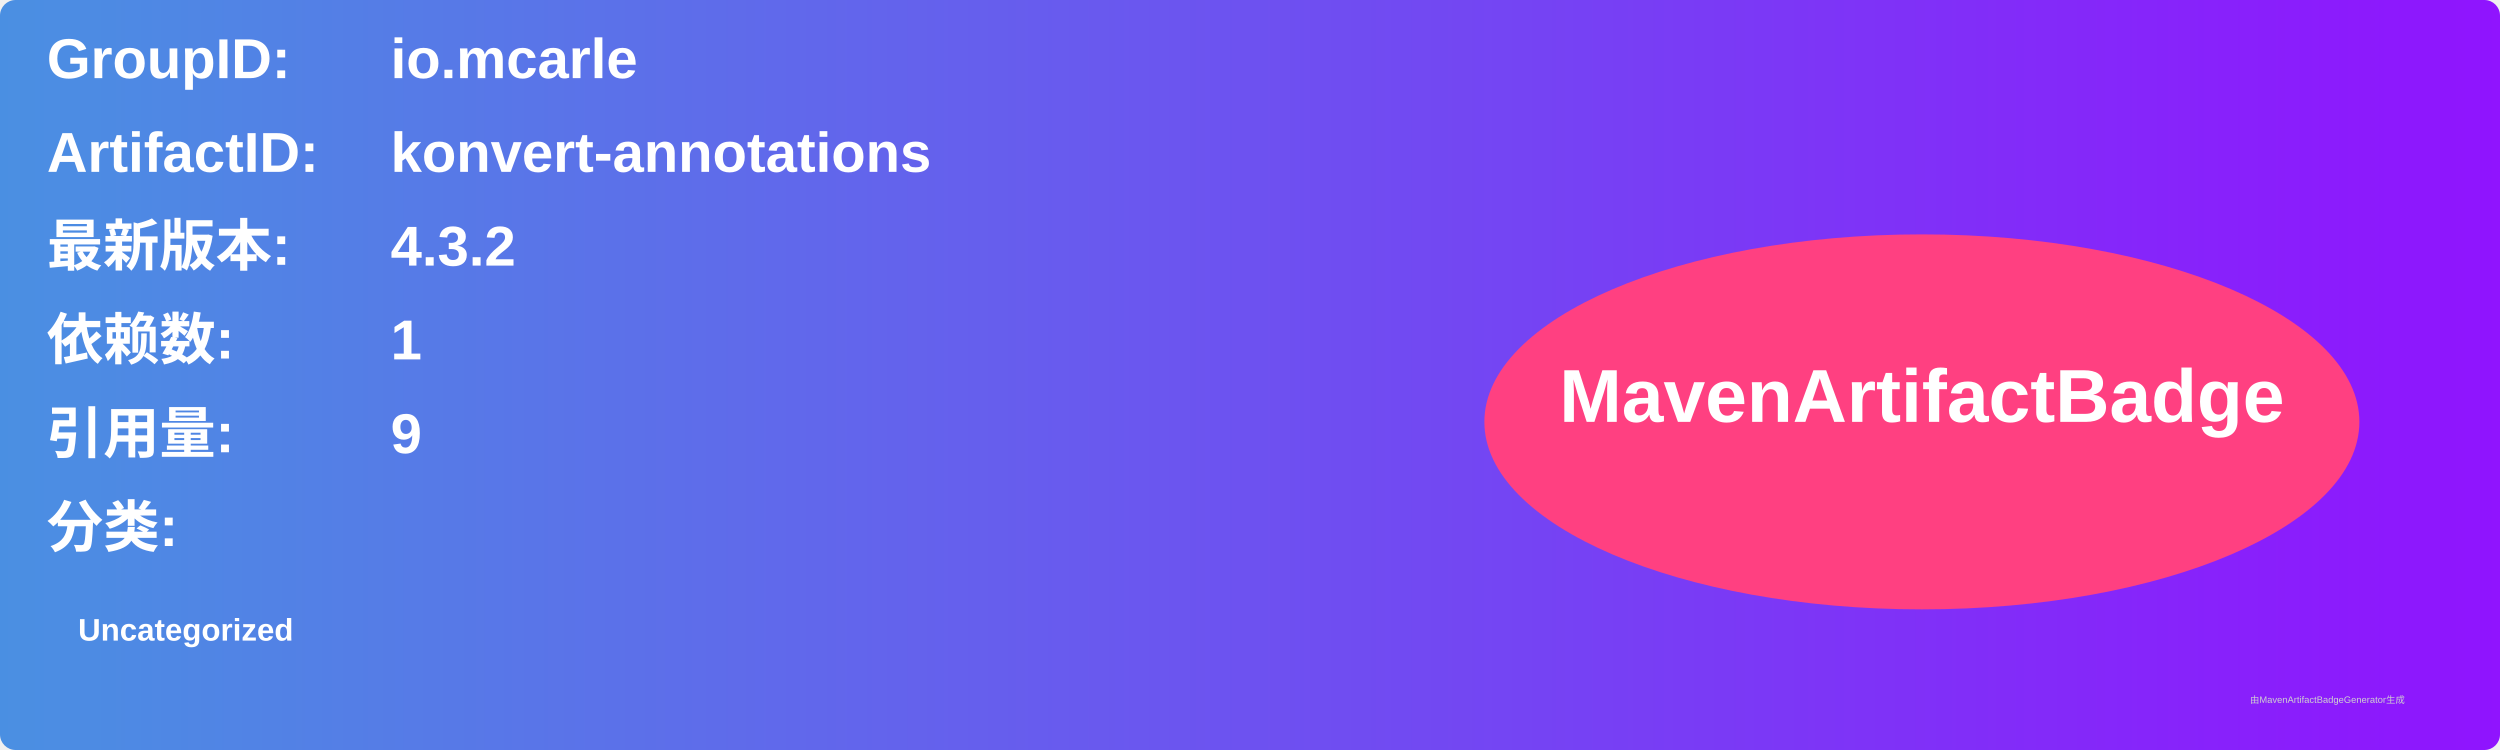
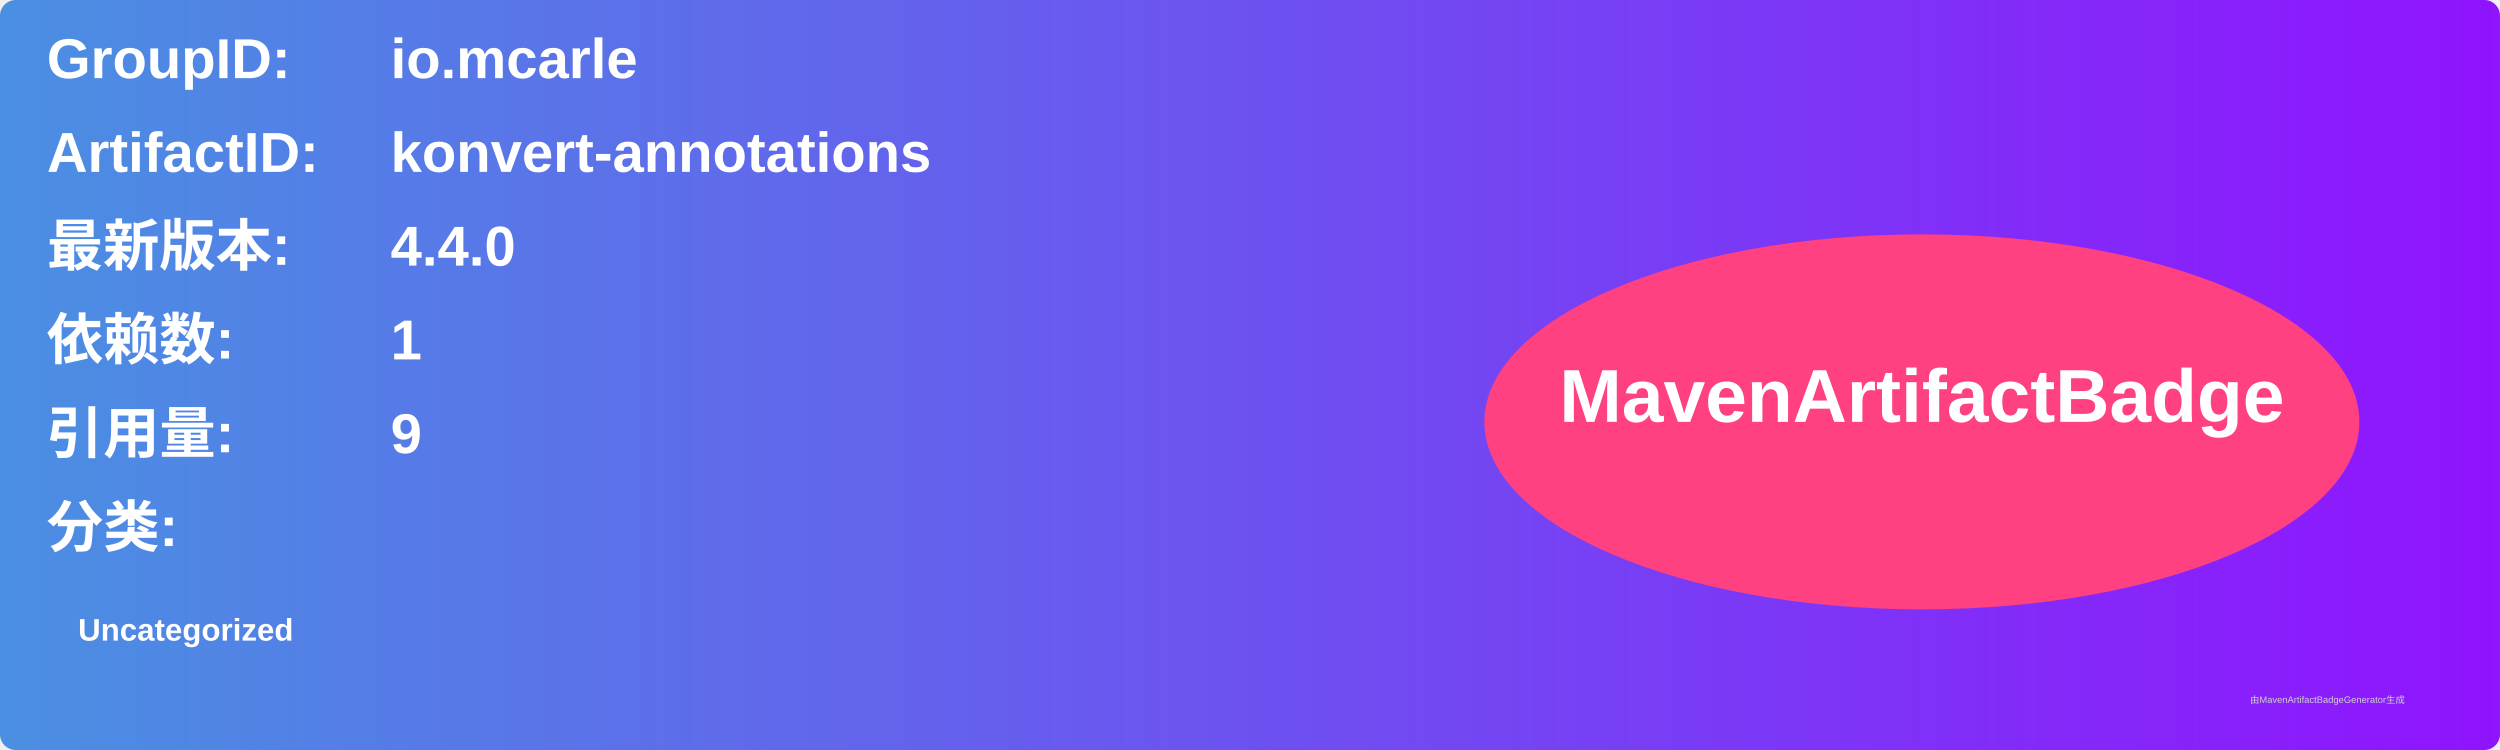
<svg xmlns="http://www.w3.org/2000/svg" width="800" height="240" viewBox="0 0 800 240">
  <linearGradient id="grad" x1="0%" y1="0%" x2="100%" y2="0%">
    <stop offset="0%" stop-color="#4a90e2" />
    <stop offset="100%" stop-color="#9013fe" />
  </linearGradient>
  <rect width="100%" height="100%" rx="5" ry="5" fill="url(#grad)" />
  <g transform="translate(15, 15)">
    <text x="0" y="10" font-family="Arial" font-size="18" fill="white" font-weight="bold" width="260">GroupID:</text>
    <text x="110" y="10" font-family="Arial" font-size="18" fill="white" font-weight="bold" width="460">io.mcarle</text>
    <text x="0" y="40" font-family="Arial" font-size="18" fill="white" font-weight="bold" width="260">ArtifactID:</text>
    <text x="110" y="40" font-family="Arial" font-size="18" fill="white" font-weight="bold" width="460">konvert-annotations</text>
    <text x="0" y="70" font-family="Arial" font-size="18" fill="white" font-weight="bold">最新版本:</text>
    <text x="110" y="70" font-family="Arial" font-size="18" fill="white" font-weight="bold">
-       <tspan font-weight="bold">4.3.2</tspan>
+       <tspan font-weight="bold">4.4.0</tspan>
    </text>
    <text x="0" y="100" font-family="Arial" font-size="18" fill="white" font-weight="bold">依赖数: </text>
    <text x="110" y="100" font-family="Arial" font-size="18" fill="white">
      <tspan font-weight="bold">1</tspan>
    </text>
    <text x="0" y="130" font-family="Arial" font-size="18" fill="white" font-weight="bold">引用量: </text>
    <text x="110" y="130" font-family="Arial" font-size="18" fill="white">
      <tspan font-weight="bold">9</tspan>
    </text>
    <text x="0" y="160" font-family="Arial" font-size="18" fill="white" font-weight="bold">分类:</text>
    <text x="10" y="190" font-family="Arial" font-size="10" fill="white">
      <tspan font-weight="bold">Uncategorized</tspan>
    </text>
    <ellipse cx="600" cy="120" rx="140" ry="60" fill="#ff4081" />
    <text x="600" y="120" text-anchor="middle" font-family="Arial" font-size="24" fill="white" font-weight="bold">MavenArtifactBadge</text>
  </g>
  <text x="720" y="225" font-family="Arial" font-size="3" fill="#d0d0d0">由MavenArtifactBadgeGenerator生成</text>
</svg>
